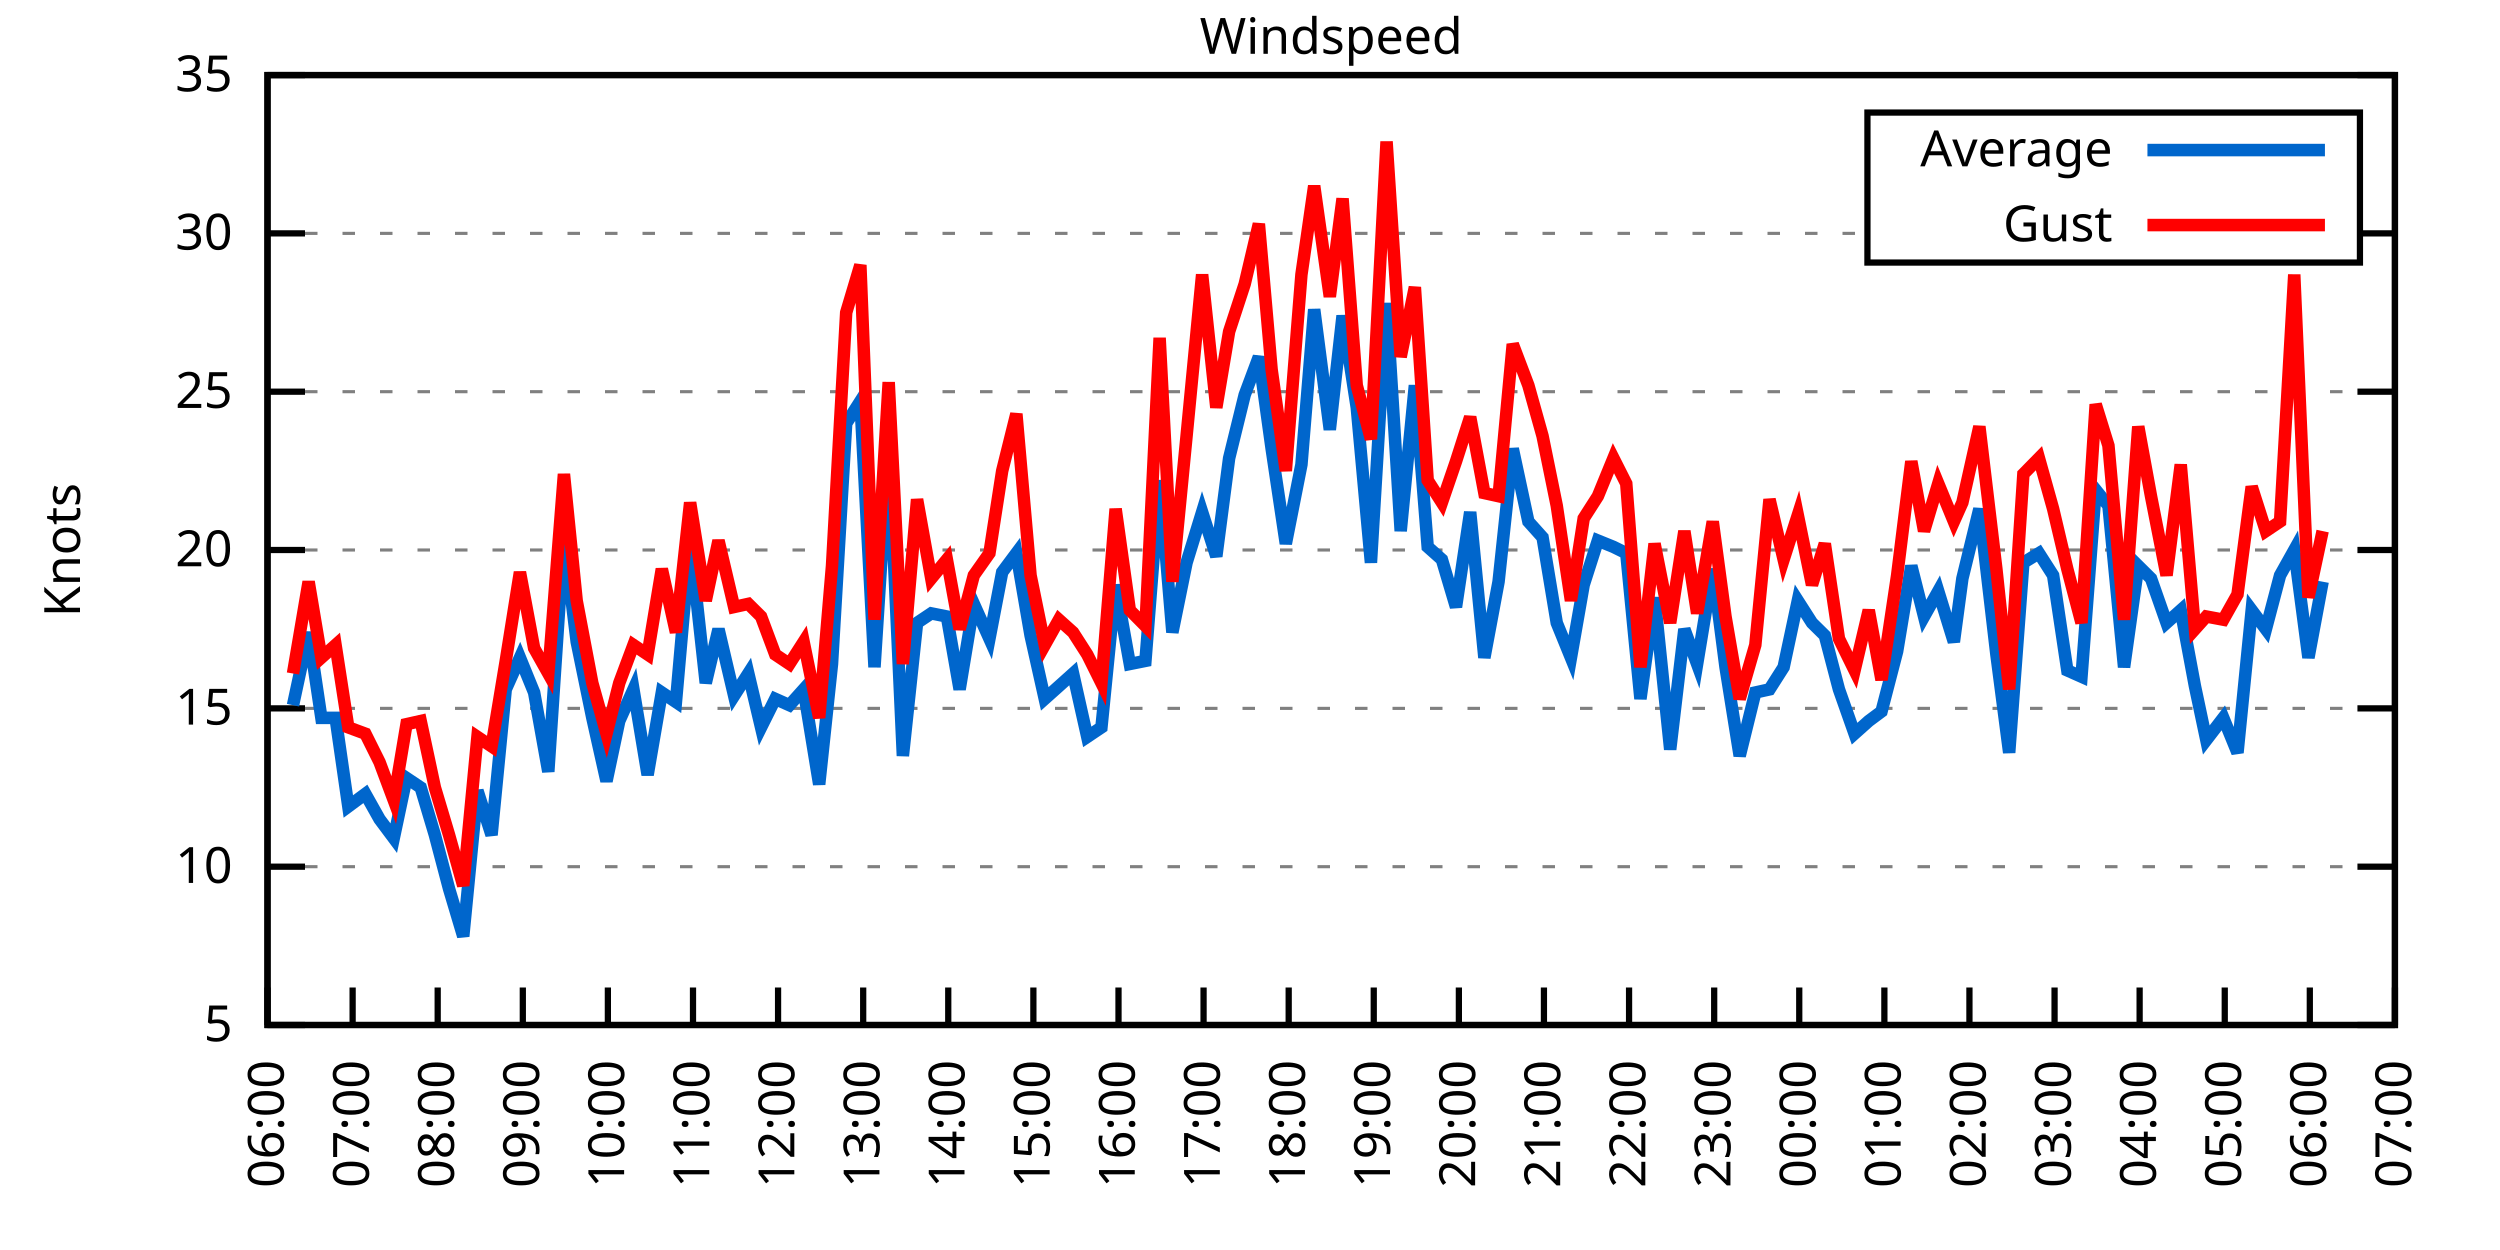
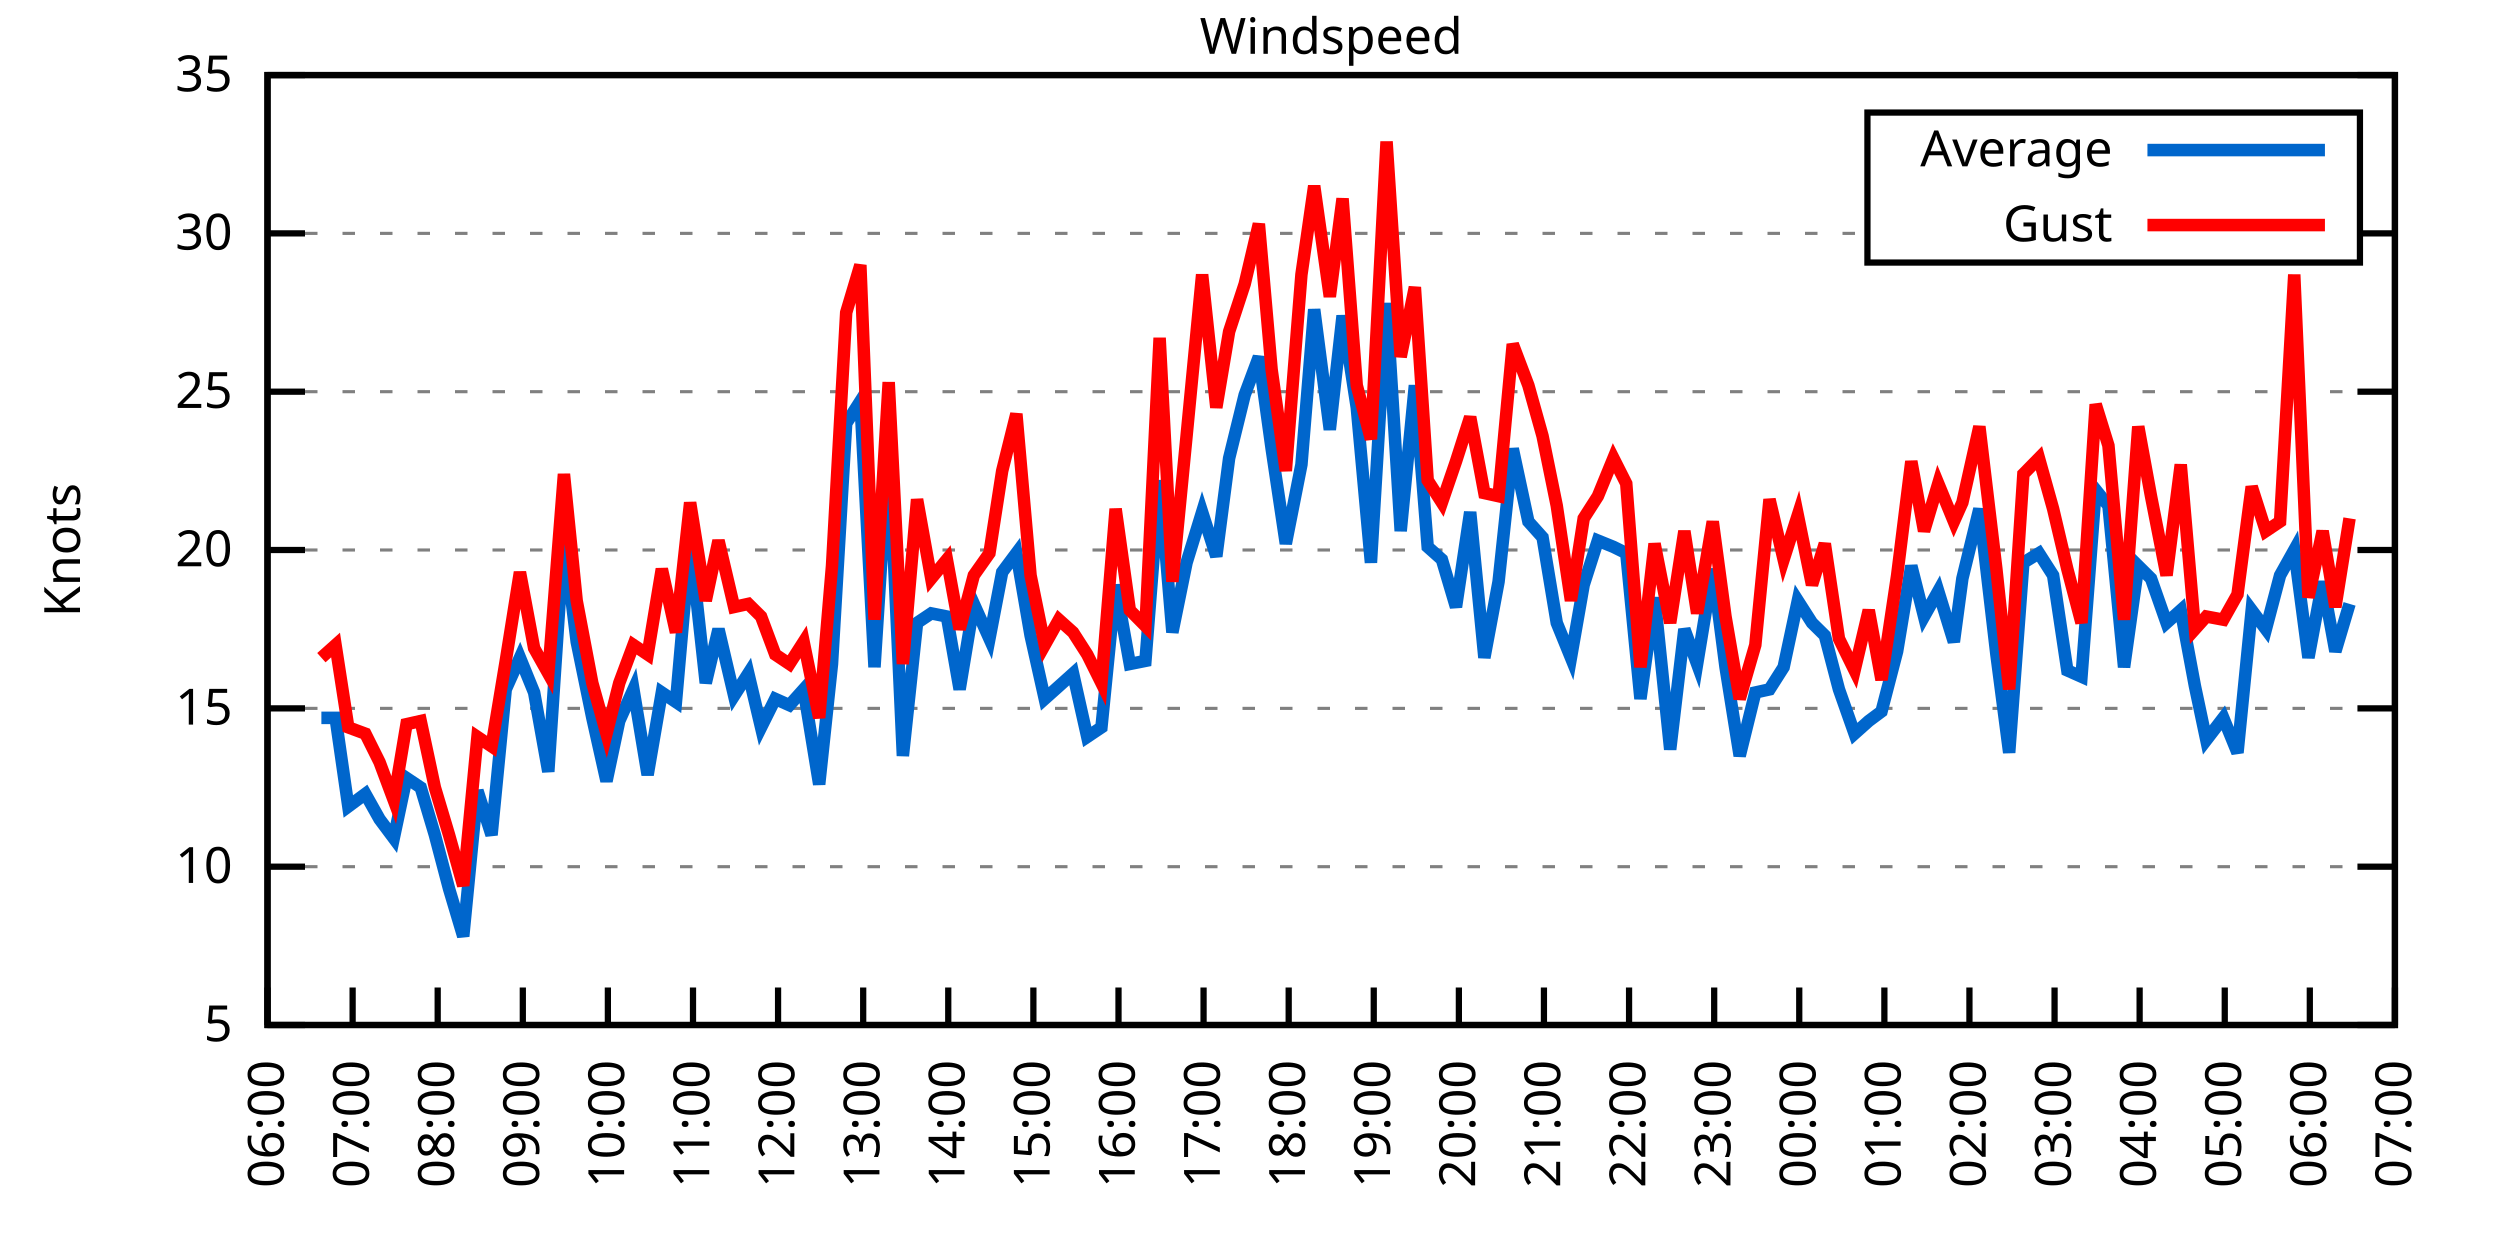
<svg xmlns="http://www.w3.org/2000/svg" xmlns:xlink="http://www.w3.org/1999/xlink" width="400" height="200" viewBox="0 0 400 200">
  <g id="gnuplot_canvas">
    <rect x="0" y="0" width="400" height="200" fill="none" />
    <defs>
      <circle id="gpDot" r="0.5" stroke-width="0.5" stroke="currentColor" />
      <path id="gpPt0" stroke-width="0.333" stroke="currentColor" d="M-1,0 h2 M0,-1 v2" />
      <path id="gpPt1" stroke-width="0.333" stroke="currentColor" d="M-1,-1 L1,1 M1,-1 L-1,1" />
      <path id="gpPt2" stroke-width="0.333" stroke="currentColor" d="M-1,0 L1,0 M0,-1 L0,1 M-1,-1 L1,1 M-1,1 L1,-1" />
      <rect id="gpPt3" stroke-width="0.333" stroke="currentColor" x="-1" y="-1" width="2" height="2" />
      <rect id="gpPt4" stroke-width="0.333" stroke="currentColor" fill="currentColor" x="-1" y="-1" width="2" height="2" />
      <circle id="gpPt5" stroke-width="0.333" stroke="currentColor" cx="0" cy="0" r="1" />
      <use xlink:href="#gpPt5" id="gpPt6" fill="currentColor" stroke="none" />
      <path id="gpPt7" stroke-width="0.333" stroke="currentColor" d="M0,-1.33 L-1.33,0.67 L1.33,0.67 z" />
      <use xlink:href="#gpPt7" id="gpPt8" fill="currentColor" stroke="none" />
      <use xlink:href="#gpPt7" id="gpPt9" stroke="currentColor" transform="rotate(180)" />
      <use xlink:href="#gpPt9" id="gpPt10" fill="currentColor" stroke="none" />
      <use xlink:href="#gpPt3" id="gpPt11" stroke="currentColor" transform="rotate(45)" />
      <use xlink:href="#gpPt11" id="gpPt12" fill="currentColor" stroke="none" />
      <path id="gpPt13" stroke-width="0.333" stroke="currentColor" d="M0,1.330 L1.265,0.411 L0.782,-1.067 L-0.782,-1.076 L-1.265,0.411 z" />
      <use xlink:href="#gpPt13" id="gpPt14" fill="currentColor" stroke="none" />
      <filter id="textbox" filterUnits="objectBoundingBox" x="0" y="0" height="1" width="1">
        <feFlood flood-color="white" flood-opacity="1" result="bgnd" />
        <feComposite in="SourceGraphic" in2="bgnd" operator="atop" />
      </filter>
      <filter id="greybox" filterUnits="objectBoundingBox" x="0" y="0" height="1" width="1">
        <feFlood flood-color="lightgrey" flood-opacity="1" result="grey" />
        <feComposite in="SourceGraphic" in2="grey" operator="atop" />
      </filter>
    </defs>
    <g fill="none" color="white" stroke="currentColor" stroke-width="1.00" stroke-linecap="butt" stroke-linejoin="miter">
</g>
    <g fill="none" color="black" stroke="currentColor" stroke-width="1.00" stroke-linecap="butt" stroke-linejoin="miter">
      <g stroke="none" shape-rendering="crispEdges">
        <polygon fill="rgb(255, 255, 255)" points="42.80,164.00 383.18,164.00 383.18,12.02 42.80,12.02 " />
      </g>
    </g>
    <g fill="none" color="black" stroke="currentColor" stroke-width="1.00" stroke-linecap="butt" stroke-linejoin="miter">
</g>
    <g fill="none" color="black" stroke="black" stroke-width="0.50" stroke-linecap="butt" stroke-linejoin="miter">
</g>
    <g fill="none" color="gray" stroke="currentColor" stroke-width="0.50" stroke-linecap="butt" stroke-linejoin="miter">
      <path stroke="gray" stroke-dasharray="2,4" class="gridline" d="M42.80,164.00 L383.19,164.00  " />
    </g>
    <g fill="none" color="gray" stroke="gray" stroke-width="1.00" stroke-linecap="butt" stroke-linejoin="miter">
</g>
    <g fill="none" color="black" stroke="currentColor" stroke-width="1.00" stroke-linecap="butt" stroke-linejoin="miter">
      <path stroke="black" d="M42.80,164.00 L48.80,164.00 M383.19,164.00 L377.19,164.00  " />
      <g transform="translate(37.20,166.60)" stroke="none" fill="black" font-family="Sans" font-size="8.00" text-anchor="end">
        <text>
          <tspan font-family="Sans"> 5</tspan>
        </text>
      </g>
    </g>
    <g fill="none" color="black" stroke="currentColor" stroke-width="1.00" stroke-linecap="butt" stroke-linejoin="miter">
</g>
    <g fill="none" color="black" stroke="black" stroke-width="0.50" stroke-linecap="butt" stroke-linejoin="miter">
</g>
    <g fill="none" color="gray" stroke="currentColor" stroke-width="0.50" stroke-linecap="butt" stroke-linejoin="miter">
      <path stroke="gray" stroke-dasharray="2,4" class="gridline" d="M42.80,138.67 L383.19,138.67  " />
    </g>
    <g fill="none" color="gray" stroke="gray" stroke-width="1.00" stroke-linecap="butt" stroke-linejoin="miter">
</g>
    <g fill="none" color="black" stroke="currentColor" stroke-width="1.00" stroke-linecap="butt" stroke-linejoin="miter">
      <path stroke="black" d="M42.80,138.67 L48.80,138.67 M383.19,138.67 L377.19,138.67  " />
      <g transform="translate(37.20,141.27)" stroke="none" fill="black" font-family="Sans" font-size="8.00" text-anchor="end">
        <text>
          <tspan font-family="Sans"> 10</tspan>
        </text>
      </g>
    </g>
    <g fill="none" color="black" stroke="currentColor" stroke-width="1.00" stroke-linecap="butt" stroke-linejoin="miter">
</g>
    <g fill="none" color="black" stroke="black" stroke-width="0.50" stroke-linecap="butt" stroke-linejoin="miter">
</g>
    <g fill="none" color="gray" stroke="currentColor" stroke-width="0.50" stroke-linecap="butt" stroke-linejoin="miter">
      <path stroke="gray" stroke-dasharray="2,4" class="gridline" d="M42.80,113.34 L383.19,113.34  " />
    </g>
    <g fill="none" color="gray" stroke="gray" stroke-width="1.00" stroke-linecap="butt" stroke-linejoin="miter">
</g>
    <g fill="none" color="black" stroke="currentColor" stroke-width="1.00" stroke-linecap="butt" stroke-linejoin="miter">
      <path stroke="black" d="M42.80,113.34 L48.80,113.34 M383.19,113.34 L377.19,113.34  " />
      <g transform="translate(37.20,115.94)" stroke="none" fill="black" font-family="Sans" font-size="8.00" text-anchor="end">
        <text>
          <tspan font-family="Sans"> 15</tspan>
        </text>
      </g>
    </g>
    <g fill="none" color="black" stroke="currentColor" stroke-width="1.00" stroke-linecap="butt" stroke-linejoin="miter">
</g>
    <g fill="none" color="black" stroke="black" stroke-width="0.50" stroke-linecap="butt" stroke-linejoin="miter">
</g>
    <g fill="none" color="gray" stroke="currentColor" stroke-width="0.50" stroke-linecap="butt" stroke-linejoin="miter">
      <path stroke="gray" stroke-dasharray="2,4" class="gridline" d="M42.80,88.00 L383.19,88.00  " />
    </g>
    <g fill="none" color="gray" stroke="gray" stroke-width="1.00" stroke-linecap="butt" stroke-linejoin="miter">
</g>
    <g fill="none" color="black" stroke="currentColor" stroke-width="1.00" stroke-linecap="butt" stroke-linejoin="miter">
      <path stroke="black" d="M42.80,88.00 L48.80,88.00 M383.19,88.00 L377.19,88.00  " />
      <g transform="translate(37.20,90.60)" stroke="none" fill="black" font-family="Sans" font-size="8.00" text-anchor="end">
        <text>
          <tspan font-family="Sans"> 20</tspan>
        </text>
      </g>
    </g>
    <g fill="none" color="black" stroke="currentColor" stroke-width="1.00" stroke-linecap="butt" stroke-linejoin="miter">
</g>
    <g fill="none" color="black" stroke="black" stroke-width="0.50" stroke-linecap="butt" stroke-linejoin="miter">
</g>
    <g fill="none" color="gray" stroke="currentColor" stroke-width="0.50" stroke-linecap="butt" stroke-linejoin="miter">
      <path stroke="gray" stroke-dasharray="2,4" class="gridline" d="M42.80,62.67 L383.19,62.67  " />
    </g>
    <g fill="none" color="gray" stroke="gray" stroke-width="1.00" stroke-linecap="butt" stroke-linejoin="miter">
</g>
    <g fill="none" color="black" stroke="currentColor" stroke-width="1.00" stroke-linecap="butt" stroke-linejoin="miter">
      <path stroke="black" d="M42.80,62.67 L48.80,62.67 M383.19,62.67 L377.19,62.67  " />
      <g transform="translate(37.20,65.27)" stroke="none" fill="black" font-family="Sans" font-size="8.00" text-anchor="end">
        <text>
          <tspan font-family="Sans"> 25</tspan>
        </text>
      </g>
    </g>
    <g fill="none" color="black" stroke="currentColor" stroke-width="1.00" stroke-linecap="butt" stroke-linejoin="miter">
</g>
    <g fill="none" color="black" stroke="black" stroke-width="0.50" stroke-linecap="butt" stroke-linejoin="miter">
</g>
    <g fill="none" color="gray" stroke="currentColor" stroke-width="0.50" stroke-linecap="butt" stroke-linejoin="miter">
      <path stroke="gray" stroke-dasharray="2,4" class="gridline" d="M42.80,37.34 L298.79,37.34 M377.59,37.34 L383.19,37.34  " />
    </g>
    <g fill="none" color="gray" stroke="gray" stroke-width="1.00" stroke-linecap="butt" stroke-linejoin="miter">
</g>
    <g fill="none" color="black" stroke="currentColor" stroke-width="1.00" stroke-linecap="butt" stroke-linejoin="miter">
      <path stroke="black" d="M42.80,37.34 L48.80,37.34 M383.19,37.34 L377.19,37.34  " />
      <g transform="translate(37.20,39.94)" stroke="none" fill="black" font-family="Sans" font-size="8.00" text-anchor="end">
        <text>
          <tspan font-family="Sans"> 30</tspan>
        </text>
      </g>
    </g>
    <g fill="none" color="black" stroke="currentColor" stroke-width="1.00" stroke-linecap="butt" stroke-linejoin="miter">
</g>
    <g fill="none" color="black" stroke="black" stroke-width="0.50" stroke-linecap="butt" stroke-linejoin="miter">
</g>
    <g fill="none" color="gray" stroke="currentColor" stroke-width="0.50" stroke-linecap="butt" stroke-linejoin="miter">
      <path stroke="gray" stroke-dasharray="2,4" class="gridline" d="M42.80,12.01 L383.19,12.01  " />
    </g>
    <g fill="none" color="gray" stroke="gray" stroke-width="1.00" stroke-linecap="butt" stroke-linejoin="miter">
</g>
    <g fill="none" color="black" stroke="currentColor" stroke-width="1.00" stroke-linecap="butt" stroke-linejoin="miter">
      <path stroke="black" d="M42.80,12.01 L48.80,12.01 M383.19,12.01 L377.19,12.01  " />
      <g transform="translate(37.20,14.61)" stroke="none" fill="black" font-family="Sans" font-size="8.00" text-anchor="end">
        <text>
          <tspan font-family="Sans"> 35</tspan>
        </text>
      </g>
    </g>
    <g fill="none" color="black" stroke="currentColor" stroke-width="1.00" stroke-linecap="butt" stroke-linejoin="miter">
      <path stroke="black" d="M42.80,164.00 L42.80,158.00  " />
      <g transform="translate(45.40,169.60) rotate(270.00)" stroke="none" fill="black" font-family="Sans" font-size="8.00" text-anchor="end">
        <text>
          <tspan font-family="Sans">06:00</tspan>
        </text>
      </g>
    </g>
    <g fill="none" color="black" stroke="currentColor" stroke-width="1.00" stroke-linecap="butt" stroke-linejoin="miter">
      <path stroke="black" d="M56.42,164.00 L56.42,158.00  " />
      <g transform="translate(59.02,169.60) rotate(270.00)" stroke="none" fill="black" font-family="Sans" font-size="8.00" text-anchor="end">
        <text>
          <tspan font-family="Sans">07:00</tspan>
        </text>
      </g>
    </g>
    <g fill="none" color="black" stroke="currentColor" stroke-width="1.00" stroke-linecap="butt" stroke-linejoin="miter">
      <path stroke="black" d="M70.03,164.00 L70.03,158.00  " />
      <g transform="translate(72.63,169.60) rotate(270.00)" stroke="none" fill="black" font-family="Sans" font-size="8.00" text-anchor="end">
        <text>
          <tspan font-family="Sans">08:00</tspan>
        </text>
      </g>
    </g>
    <g fill="none" color="black" stroke="currentColor" stroke-width="1.00" stroke-linecap="butt" stroke-linejoin="miter">
      <path stroke="black" d="M83.65,164.00 L83.65,158.00  " />
      <g transform="translate(86.25,169.60) rotate(270.00)" stroke="none" fill="black" font-family="Sans" font-size="8.00" text-anchor="end">
        <text>
          <tspan font-family="Sans">09:00</tspan>
        </text>
      </g>
    </g>
    <g fill="none" color="black" stroke="currentColor" stroke-width="1.00" stroke-linecap="butt" stroke-linejoin="miter">
      <path stroke="black" d="M97.26,164.00 L97.26,158.00  " />
      <g transform="translate(99.86,169.60) rotate(270.00)" stroke="none" fill="black" font-family="Sans" font-size="8.00" text-anchor="end">
        <text>
          <tspan font-family="Sans">10:00</tspan>
        </text>
      </g>
    </g>
    <g fill="none" color="black" stroke="currentColor" stroke-width="1.00" stroke-linecap="butt" stroke-linejoin="miter">
      <path stroke="black" d="M110.88,164.00 L110.88,158.00  " />
      <g transform="translate(113.48,169.60) rotate(270.00)" stroke="none" fill="black" font-family="Sans" font-size="8.00" text-anchor="end">
        <text>
          <tspan font-family="Sans">11:00</tspan>
        </text>
      </g>
    </g>
    <g fill="none" color="black" stroke="currentColor" stroke-width="1.00" stroke-linecap="butt" stroke-linejoin="miter">
      <path stroke="black" d="M124.49,164.00 L124.49,158.00  " />
      <g transform="translate(127.09,169.60) rotate(270.00)" stroke="none" fill="black" font-family="Sans" font-size="8.00" text-anchor="end">
        <text>
          <tspan font-family="Sans">12:00</tspan>
        </text>
      </g>
    </g>
    <g fill="none" color="black" stroke="currentColor" stroke-width="1.00" stroke-linecap="butt" stroke-linejoin="miter">
      <path stroke="black" d="M138.11,164.00 L138.11,158.00  " />
      <g transform="translate(140.71,169.60) rotate(270.00)" stroke="none" fill="black" font-family="Sans" font-size="8.00" text-anchor="end">
        <text>
          <tspan font-family="Sans">13:00</tspan>
        </text>
      </g>
    </g>
    <g fill="none" color="black" stroke="currentColor" stroke-width="1.00" stroke-linecap="butt" stroke-linejoin="miter">
      <path stroke="black" d="M151.72,164.00 L151.72,158.00  " />
      <g transform="translate(154.32,169.60) rotate(270.00)" stroke="none" fill="black" font-family="Sans" font-size="8.00" text-anchor="end">
        <text>
          <tspan font-family="Sans">14:00</tspan>
        </text>
      </g>
    </g>
    <g fill="none" color="black" stroke="currentColor" stroke-width="1.00" stroke-linecap="butt" stroke-linejoin="miter">
      <path stroke="black" d="M165.34,164.00 L165.34,158.00  " />
      <g transform="translate(167.94,169.60) rotate(270.00)" stroke="none" fill="black" font-family="Sans" font-size="8.00" text-anchor="end">
        <text>
          <tspan font-family="Sans">15:00</tspan>
        </text>
      </g>
    </g>
    <g fill="none" color="black" stroke="currentColor" stroke-width="1.00" stroke-linecap="butt" stroke-linejoin="miter">
      <path stroke="black" d="M178.96,164.00 L178.96,158.00  " />
      <g transform="translate(181.56,169.60) rotate(270.00)" stroke="none" fill="black" font-family="Sans" font-size="8.00" text-anchor="end">
        <text>
          <tspan font-family="Sans">16:00</tspan>
        </text>
      </g>
    </g>
    <g fill="none" color="black" stroke="currentColor" stroke-width="1.00" stroke-linecap="butt" stroke-linejoin="miter">
      <path stroke="black" d="M192.57,164.00 L192.57,158.00  " />
      <g transform="translate(195.17,169.60) rotate(270.00)" stroke="none" fill="black" font-family="Sans" font-size="8.00" text-anchor="end">
        <text>
          <tspan font-family="Sans">17:00</tspan>
        </text>
      </g>
    </g>
    <g fill="none" color="black" stroke="currentColor" stroke-width="1.00" stroke-linecap="butt" stroke-linejoin="miter">
      <path stroke="black" d="M206.19,164.00 L206.19,158.00  " />
      <g transform="translate(208.79,169.60) rotate(270.00)" stroke="none" fill="black" font-family="Sans" font-size="8.00" text-anchor="end">
        <text>
          <tspan font-family="Sans">18:00</tspan>
        </text>
      </g>
    </g>
    <g fill="none" color="black" stroke="currentColor" stroke-width="1.00" stroke-linecap="butt" stroke-linejoin="miter">
      <path stroke="black" d="M219.80,164.00 L219.80,158.00  " />
      <g transform="translate(222.40,169.60) rotate(270.00)" stroke="none" fill="black" font-family="Sans" font-size="8.00" text-anchor="end">
        <text>
          <tspan font-family="Sans">19:00</tspan>
        </text>
      </g>
    </g>
    <g fill="none" color="black" stroke="currentColor" stroke-width="1.00" stroke-linecap="butt" stroke-linejoin="miter">
      <path stroke="black" d="M233.42,164.00 L233.42,158.00  " />
      <g transform="translate(236.02,169.60) rotate(270.00)" stroke="none" fill="black" font-family="Sans" font-size="8.00" text-anchor="end">
        <text>
          <tspan font-family="Sans">20:00</tspan>
        </text>
      </g>
    </g>
    <g fill="none" color="black" stroke="currentColor" stroke-width="1.00" stroke-linecap="butt" stroke-linejoin="miter">
      <path stroke="black" d="M247.03,164.00 L247.03,158.00  " />
      <g transform="translate(249.63,169.60) rotate(270.00)" stroke="none" fill="black" font-family="Sans" font-size="8.00" text-anchor="end">
        <text>
          <tspan font-family="Sans">21:00</tspan>
        </text>
      </g>
    </g>
    <g fill="none" color="black" stroke="currentColor" stroke-width="1.00" stroke-linecap="butt" stroke-linejoin="miter">
      <path stroke="black" d="M260.65,164.00 L260.65,158.00  " />
      <g transform="translate(263.25,169.60) rotate(270.00)" stroke="none" fill="black" font-family="Sans" font-size="8.00" text-anchor="end">
        <text>
          <tspan font-family="Sans">22:00</tspan>
        </text>
      </g>
    </g>
    <g fill="none" color="black" stroke="currentColor" stroke-width="1.00" stroke-linecap="butt" stroke-linejoin="miter">
      <path stroke="black" d="M274.27,164.00 L274.27,158.00  " />
      <g transform="translate(276.87,169.60) rotate(270.00)" stroke="none" fill="black" font-family="Sans" font-size="8.00" text-anchor="end">
        <text>
          <tspan font-family="Sans">23:00</tspan>
        </text>
      </g>
    </g>
    <g fill="none" color="black" stroke="currentColor" stroke-width="1.00" stroke-linecap="butt" stroke-linejoin="miter">
      <path stroke="black" d="M287.88,164.00 L287.88,158.00  " />
      <g transform="translate(290.48,169.60) rotate(270.00)" stroke="none" fill="black" font-family="Sans" font-size="8.00" text-anchor="end">
        <text>
          <tspan font-family="Sans">00:00</tspan>
        </text>
      </g>
    </g>
    <g fill="none" color="black" stroke="currentColor" stroke-width="1.00" stroke-linecap="butt" stroke-linejoin="miter">
      <path stroke="black" d="M301.50,164.00 L301.50,158.00  " />
      <g transform="translate(304.10,169.60) rotate(270.00)" stroke="none" fill="black" font-family="Sans" font-size="8.00" text-anchor="end">
        <text>
          <tspan font-family="Sans">01:00</tspan>
        </text>
      </g>
    </g>
    <g fill="none" color="black" stroke="currentColor" stroke-width="1.00" stroke-linecap="butt" stroke-linejoin="miter">
      <path stroke="black" d="M315.11,164.00 L315.11,158.00  " />
      <g transform="translate(317.71,169.60) rotate(270.00)" stroke="none" fill="black" font-family="Sans" font-size="8.00" text-anchor="end">
        <text>
          <tspan font-family="Sans">02:00</tspan>
        </text>
      </g>
    </g>
    <g fill="none" color="black" stroke="currentColor" stroke-width="1.00" stroke-linecap="butt" stroke-linejoin="miter">
      <path stroke="black" d="M328.73,164.00 L328.73,158.00  " />
      <g transform="translate(331.33,169.60) rotate(270.00)" stroke="none" fill="black" font-family="Sans" font-size="8.00" text-anchor="end">
        <text>
          <tspan font-family="Sans">03:00</tspan>
        </text>
      </g>
    </g>
    <g fill="none" color="black" stroke="currentColor" stroke-width="1.00" stroke-linecap="butt" stroke-linejoin="miter">
      <path stroke="black" d="M342.34,164.00 L342.34,158.00  " />
      <g transform="translate(344.94,169.60) rotate(270.00)" stroke="none" fill="black" font-family="Sans" font-size="8.00" text-anchor="end">
        <text>
          <tspan font-family="Sans">04:00</tspan>
        </text>
      </g>
    </g>
    <g fill="none" color="black" stroke="currentColor" stroke-width="1.00" stroke-linecap="butt" stroke-linejoin="miter">
      <path stroke="black" d="M355.96,164.00 L355.96,158.00  " />
      <g transform="translate(358.56,169.60) rotate(270.00)" stroke="none" fill="black" font-family="Sans" font-size="8.00" text-anchor="end">
        <text>
          <tspan font-family="Sans">05:00</tspan>
        </text>
      </g>
    </g>
    <g fill="none" color="black" stroke="currentColor" stroke-width="1.00" stroke-linecap="butt" stroke-linejoin="miter">
      <path stroke="black" d="M369.57,164.00 L369.57,158.00  " />
      <g transform="translate(372.17,169.60) rotate(270.00)" stroke="none" fill="black" font-family="Sans" font-size="8.00" text-anchor="end">
        <text>
          <tspan font-family="Sans">06:00</tspan>
        </text>
      </g>
    </g>
    <g fill="none" color="black" stroke="currentColor" stroke-width="1.00" stroke-linecap="butt" stroke-linejoin="miter">
      <path stroke="black" d="M383.19,164.00 L383.19,158.00  " />
      <g transform="translate(385.79,169.60) rotate(270.00)" stroke="none" fill="black" font-family="Sans" font-size="8.00" text-anchor="end">
        <text>
          <tspan font-family="Sans">07:00</tspan>
        </text>
      </g>
    </g>
    <g fill="none" color="black" stroke="currentColor" stroke-width="1.00" stroke-linecap="butt" stroke-linejoin="miter">
</g>
    <g fill="none" color="black" stroke="currentColor" stroke-width="1.00" stroke-linecap="butt" stroke-linejoin="miter">
      <path stroke="black" d="M42.80,12.01 L42.80,164.00 L383.19,164.00 L383.19,12.01 L42.80,12.01 Z  " />
    </g>
    <g fill="none" color="black" stroke="currentColor" stroke-width="1.00" stroke-linecap="butt" stroke-linejoin="miter">
</g>
    <g fill="none" color="black" stroke="currentColor" stroke-width="1.00" stroke-linecap="butt" stroke-linejoin="miter">
      <path stroke="black" d="M298.79,42.01 L298.79,18.01 L377.59,18.01 L377.59,42.01 L298.79,42.01 Z  " />
    </g>
    <g id="Windspeed_plot_1">
      <g fill="none" color="white" stroke="black" stroke-width="2.00" stroke-linecap="butt" stroke-linejoin="miter">
</g>
      <g fill="none" color="black" stroke="currentColor" stroke-width="2.00" stroke-linecap="butt" stroke-linejoin="miter">
        <g transform="translate(337.99,26.61)" stroke="none" fill="black" font-family="Sans" font-size="8.00" text-anchor="end">
          <text>
            <tspan font-family="Sans">Average</tspan>
          </text>
        </g>
      </g>
      <g fill="none" color="black" stroke="currentColor" stroke-width="2.00" stroke-linecap="butt" stroke-linejoin="miter">
-         <path stroke="rgb(  0, 102, 204)" d="M343.59,24.01 L371.99,24.01 M46.88,112.83 L49.38,101.18 L51.42,114.86 L53.69,114.86 L55.73,129.04 L58.46,127.02   L60.73,131.07 L63.00,134.11 L65.04,124.48 L67.31,126.00 L69.58,133.60 L71.85,142.21 L74.12,149.81 L76.39,126.51   L78.65,133.60 L80.92,110.30 L83.19,105.23 L85.46,110.80 L87.73,123.47 L90.23,85.98 L92.27,102.70 L94.77,114.86   L97.04,124.99 L99.08,115.36 L101.35,110.30 L103.62,123.98 L105.89,110.80 L108.15,112.32 L110.42,86.49 L112.92,109.28   L114.96,100.67 L117.46,111.31 L119.73,107.76 L121.77,116.38 L124.04,111.82 L126.31,112.83 L128.58,110.30 L131.07,125.50   L133.12,106.24 L135.39,67.74 L137.66,64.19 L139.92,106.75 L142.19,71.29 L144.46,120.94 L146.73,99.66 L149.00,98.14   L151.50,98.64 L153.54,110.30 L155.81,96.62 L158.31,102.19 L160.35,91.55 L162.62,88.51 L164.89,101.68 L167.16,111.82   L169.43,109.79 L171.69,107.76 L173.96,117.90 L176.23,116.38 L178.50,93.58 L180.77,106.24 L183.27,105.74 L185.54,76.86   L187.58,101.18 L189.85,90.03 L192.34,81.93 L194.61,89.02 L196.66,73.31 L199.15,63.18 L201.42,57.10 L203.46,71.79   L205.73,86.99 L208.23,74.33 L210.27,49.50 L212.77,68.75 L214.81,50.51 L217.08,65.21 L219.35,90.03 L221.85,48.49   L224.11,84.97 L226.38,61.66 L228.43,87.50 L230.70,89.52 L232.96,97.12 L235.23,81.93 L237.50,105.23 L239.77,93.07   L242.04,71.79 L244.54,83.45 L246.81,85.98 L249.08,99.66 L251.35,105.23 L253.39,93.58 L255.66,86.49 L258.15,87.50   L260.20,88.51 L262.47,111.82 L264.73,95.60 L267.23,119.92 L269.50,100.67 L271.54,106.24 L274.04,91.04 L276.08,106.75   L278.35,120.94 L280.85,110.80 L283.12,110.30 L285.38,106.75 L287.65,96.11 L289.92,99.66 L291.97,101.68 L294.23,110.30   L296.73,117.39 L299.00,115.36 L301.04,113.84 L303.54,104.22 L305.81,90.54 L307.85,98.64 L310.12,94.59 L312.62,102.70   L313.98,92.56 L316.70,81.42 L319.42,104.72 L321.47,120.43 L323.74,90.03 L326.23,88.51 L328.50,92.06 L330.77,107.26   L333.04,108.27 L335.31,78.38 L337.35,80.91 L339.85,106.75 L342.12,90.54 L344.16,92.56 L346.65,99.66 L348.92,97.63   L351.19,109.79 L353.01,118.40 L355.73,114.86 L358.00,120.43 L360.27,97.63 L362.54,100.67 L364.81,92.06 L367.08,88.00   L369.35,105.23 L371.62,93.07  " />
+         <path stroke="rgb(  0, 102, 204)" d="M343.59,24.01 L371.99,24.01 M51.42,114.86 L53.69,114.86 L55.73,129.04 L58.46,127.02 L60.73,131.07 L63.00,134.11   L65.04,124.48 L67.31,126.00 L69.58,133.60 L71.85,142.21 L74.12,149.81 L76.39,126.51 L78.65,133.60 L80.92,110.30   L83.19,105.23 L85.46,110.80 L87.73,123.47 L90.23,85.98 L92.27,102.70 L94.77,114.86 L97.04,124.99 L99.08,115.36   L101.35,110.30 L103.62,123.98 L105.89,110.80 L108.15,112.32 L110.42,86.49 L112.92,109.28 L114.96,100.67 L117.46,111.31   L119.73,107.76 L121.77,116.38 L124.04,111.82 L126.31,112.83 L128.58,110.30 L131.07,125.50 L133.12,106.24 L135.39,67.74   L137.66,64.19 L139.92,106.75 L142.19,71.29 L144.46,120.94 L146.73,99.66 L149.00,98.14 L151.50,98.64 L153.54,110.30   L155.81,96.62 L158.31,102.19 L160.35,91.55 L162.62,88.51 L164.89,101.68 L167.16,111.82 L169.43,109.79 L171.69,107.76   L173.96,117.90 L176.23,116.38 L178.50,93.58 L180.77,106.24 L183.27,105.74 L185.54,76.86 L187.58,101.18 L189.85,90.03   L192.34,81.93 L194.61,89.02 L196.66,73.31 L199.15,63.18 L201.42,57.10 L203.46,71.79 L205.73,86.99 L208.23,74.33   L210.27,49.50 L212.77,68.75 L214.81,50.51 L217.08,65.21 L219.35,90.03 L221.85,48.49 L224.11,84.97 L226.38,61.66   L228.43,87.50 L230.70,89.52 L232.96,97.12 L235.23,81.93 L237.50,105.23 L239.77,93.07 L242.04,71.79 L244.54,83.45   L246.81,85.98 L249.08,99.66 L251.35,105.23 L253.39,93.58 L255.66,86.49 L258.15,87.50 L260.20,88.51 L262.47,111.82   L264.73,95.60 L267.23,119.92 L269.50,100.67 L271.54,106.24 L274.04,91.04 L276.08,106.75 L278.35,120.94 L280.85,110.80   L283.12,110.30 L285.38,106.75 L287.65,96.11 L289.92,99.66 L291.97,101.68 L294.23,110.30 L296.73,117.39 L299.00,115.36   L301.04,113.84 L303.54,104.22 L305.81,90.54 L307.85,98.64 L310.12,94.59 L312.62,102.70 L313.98,92.56 L316.70,81.42   L319.42,104.72 L321.47,120.43 L323.74,90.03 L326.23,88.51 L328.50,92.06 L330.77,107.26 L333.04,108.27 L335.31,78.38   L337.35,80.91 L339.85,106.75 L342.12,90.54 L344.16,92.56 L346.65,99.66 L348.92,97.63 L351.19,109.79 L353.01,118.40   L355.73,114.86 L358.00,120.43 L360.27,97.63 L362.54,100.67 L364.81,92.06 L367.08,88.00 L369.35,105.23 L371.62,93.07   L373.66,104.22 L375.93,96.62  " />
      </g>
    </g>
    <g id="Windspeed_plot_2">
      <g fill="none" color="black" stroke="currentColor" stroke-width="2.00" stroke-linecap="butt" stroke-linejoin="miter">
        <g transform="translate(337.99,38.61)" stroke="none" fill="black" font-family="Sans" font-size="8.00" text-anchor="end">
          <text>
            <tspan font-family="Sans">Gust</tspan>
          </text>
        </g>
      </g>
      <g fill="none" color="black" stroke="currentColor" stroke-width="2.00" stroke-linecap="butt" stroke-linejoin="miter">
-         <path stroke="rgb(255,   0,   0)" d="M343.59,36.01 L371.99,36.01 M46.88,107.76 L49.38,93.07 L51.42,105.23 L53.69,103.20 L55.73,116.38 L58.46,117.39   L60.73,121.95 L63.00,128.03 L65.04,115.87 L67.31,115.36 L69.58,126.00 L71.85,133.60 L74.12,141.71 L76.39,117.90   L78.65,119.42 L80.92,105.74 L83.19,91.55 L85.46,103.71 L87.73,107.76 L90.23,75.85 L92.27,96.11 L94.77,109.28   L97.04,117.39 L99.08,109.28 L101.35,103.20 L103.62,104.72 L105.89,91.04 L108.15,101.18 L110.42,80.41 L112.92,96.11   L114.96,86.49 L117.46,97.12 L119.73,96.62 L121.77,98.64 L124.04,104.72 L126.31,106.24 L128.58,102.70 L131.07,114.86   L133.12,90.54 L135.39,50.01 L137.66,42.41 L139.92,99.15 L142.19,61.15 L144.46,106.24 L146.73,79.90 L149.00,92.56   L151.50,89.52 L153.54,100.67 L155.81,92.06 L158.31,88.51 L160.35,75.34 L162.62,66.22 L164.89,92.06 L167.16,103.20   L169.43,99.15 L171.69,101.18 L173.96,104.72 L176.23,109.28 L178.50,81.42 L180.77,97.63 L183.27,100.16 L185.54,54.06   L187.58,93.07 L189.85,69.77 L192.34,43.93 L194.61,65.21 L196.66,53.05 L199.15,45.45 L201.42,35.82 L203.46,59.13   L205.73,75.34 L208.23,43.93 L210.27,29.74 L212.77,47.47 L214.81,31.77 L217.08,61.66 L219.35,70.27 L221.85,22.65   L224.11,57.10 L226.38,45.95 L228.43,76.86 L230.70,80.41 L232.96,73.82 L235.23,66.73 L237.50,78.89 L239.77,79.39   L242.04,55.07 L244.54,61.66 L246.81,69.77 L249.08,80.91 L251.35,96.11 L253.39,82.94 L255.66,79.39 L258.15,73.31   L260.20,77.37 L262.47,106.75 L264.73,86.99 L267.23,99.66 L269.50,84.97 L271.54,98.14 L274.04,83.45 L276.08,98.64   L278.35,111.82 L280.85,103.20 L283.12,79.90 L285.38,89.52 L287.65,82.43 L289.92,93.58 L291.97,86.99 L294.23,102.19   L296.73,107.26 L299.00,97.63 L301.04,108.78 L303.54,92.06 L305.81,73.82 L307.85,84.97 L310.12,77.37 L312.62,83.45   L313.98,80.41 L316.70,68.25 L319.42,91.04 L321.47,110.30 L323.74,75.85 L326.23,73.31 L328.50,81.42 L330.77,91.04   L333.04,99.66 L335.31,64.70 L337.35,71.29 L339.85,99.15 L342.12,68.25 L344.16,79.39 L346.65,92.06 L348.92,74.33   L351.19,100.67 L353.01,98.64 L355.73,99.15 L358.00,95.10 L360.27,77.87 L362.54,84.97 L364.81,83.45 L367.08,43.93   L369.35,95.60 L371.62,84.97  " />
+         <path stroke="rgb(255,   0,   0)" d="M343.59,36.01 L371.99,36.01 M51.42,105.23 L53.69,103.20 L55.73,116.38 L58.46,117.39 L60.73,121.95 L63.00,128.03   L65.04,115.87 L67.31,115.36 L69.58,126.00 L71.85,133.60 L74.12,141.71 L76.39,117.90 L78.65,119.42 L80.92,105.74   L83.19,91.55 L85.46,103.71 L87.73,107.76 L90.23,75.85 L92.27,96.11 L94.77,109.28 L97.04,117.39 L99.08,109.28   L101.35,103.20 L103.62,104.72 L105.89,91.04 L108.15,101.18 L110.42,80.41 L112.92,96.11 L114.96,86.49 L117.46,97.12   L119.73,96.62 L121.77,98.64 L124.04,104.72 L126.31,106.24 L128.58,102.70 L131.07,114.86 L133.12,90.54 L135.39,50.01   L137.66,42.41 L139.92,99.15 L142.19,61.15 L144.46,106.24 L146.73,79.90 L149.00,92.56 L151.50,89.52 L153.54,100.67   L155.81,92.06 L158.31,88.51 L160.35,75.34 L162.62,66.22 L164.89,92.06 L167.16,103.20 L169.43,99.15 L171.69,101.18   L173.96,104.72 L176.23,109.28 L178.50,81.42 L180.77,97.63 L183.27,100.16 L185.54,54.06 L187.58,93.07 L189.85,69.77   L192.34,43.93 L194.61,65.21 L196.66,53.05 L199.15,45.45 L201.42,35.82 L203.46,59.13 L205.73,75.34 L208.23,43.93   L210.27,29.74 L212.77,47.47 L214.81,31.77 L217.08,61.66 L219.35,70.27 L221.85,22.65 L224.11,57.10 L226.38,45.95   L228.43,76.86 L230.70,80.41 L232.96,73.82 L235.23,66.73 L237.50,78.89 L239.77,79.39 L242.04,55.07 L244.54,61.66   L246.81,69.77 L249.08,80.91 L251.35,96.11 L253.39,82.94 L255.66,79.39 L258.15,73.31 L260.20,77.37 L262.47,106.75   L264.73,86.99 L267.23,99.66 L269.50,84.97 L271.54,98.14 L274.04,83.45 L276.08,98.64 L278.35,111.82 L280.85,103.20   L283.12,79.90 L285.38,89.52 L287.65,82.43 L289.92,93.58 L291.97,86.99 L294.23,102.19 L296.73,107.26 L299.00,97.63   L301.04,108.78 L303.54,92.06 L305.81,73.82 L307.85,84.97 L310.12,77.37 L312.62,83.45 L313.98,80.41 L316.70,68.25   L319.42,91.04 L321.47,110.30 L323.74,75.85 L326.23,73.31 L328.50,81.42 L330.77,91.04 L333.04,99.66 L335.31,64.70   L337.35,71.29 L339.85,99.15 L342.12,68.25 L344.16,79.39 L346.65,92.06 L348.92,74.33 L351.19,100.67 L353.01,98.64   L355.73,99.15 L358.00,95.10 L360.27,77.87 L362.54,84.97 L364.81,83.45 L367.08,43.93 L369.35,95.60 L371.62,84.97   L373.66,97.12 L375.93,82.94  " />
      </g>
    </g>
    <g fill="none" color="black" stroke="currentColor" stroke-width="2.00" stroke-linecap="butt" stroke-linejoin="miter">
</g>
    <g fill="none" color="black" stroke="black" stroke-width="1.00" stroke-linecap="butt" stroke-linejoin="miter">
</g>
    <g fill="none" color="black" stroke="currentColor" stroke-width="1.00" stroke-linecap="butt" stroke-linejoin="miter">
      <path stroke="black" d="M42.80,12.01 L42.80,164.00 L383.19,164.00 L383.19,12.01 L42.80,12.01 Z  " />
      <g transform="translate(12.80,88.01) rotate(270.00)" stroke="none" fill="black" font-family="Sans" font-size="8.00" text-anchor="middle">
        <text>
          <tspan font-family="Sans">Knots</tspan>
        </text>
      </g>
    </g>
    <g fill="none" color="black" stroke="currentColor" stroke-width="1.00" stroke-linecap="butt" stroke-linejoin="miter">
</g>
    <g fill="none" color="black" stroke="currentColor" stroke-width="1.00" stroke-linecap="butt" stroke-linejoin="miter">
      <g transform="translate(212.99,8.61)" stroke="none" fill="black" font-family="Sans" font-size="8.00" text-anchor="middle">
        <text>
          <tspan font-family="Sans">Windspeed</tspan>
        </text>
      </g>
    </g>
    <g fill="none" color="black" stroke="currentColor" stroke-width="1.00" stroke-linecap="butt" stroke-linejoin="miter">
</g>
  </g>
</svg>
